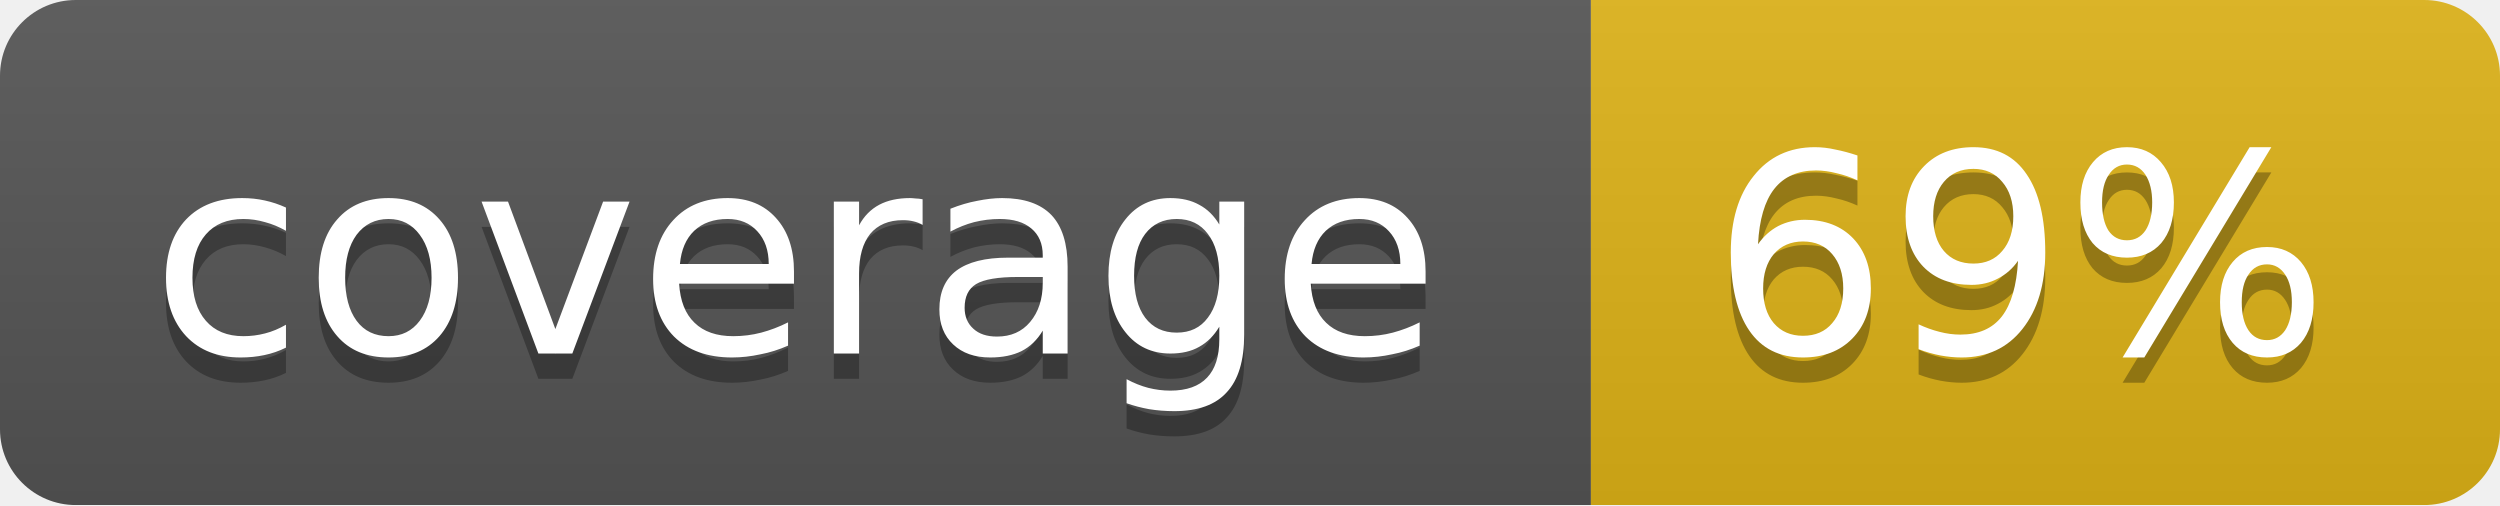
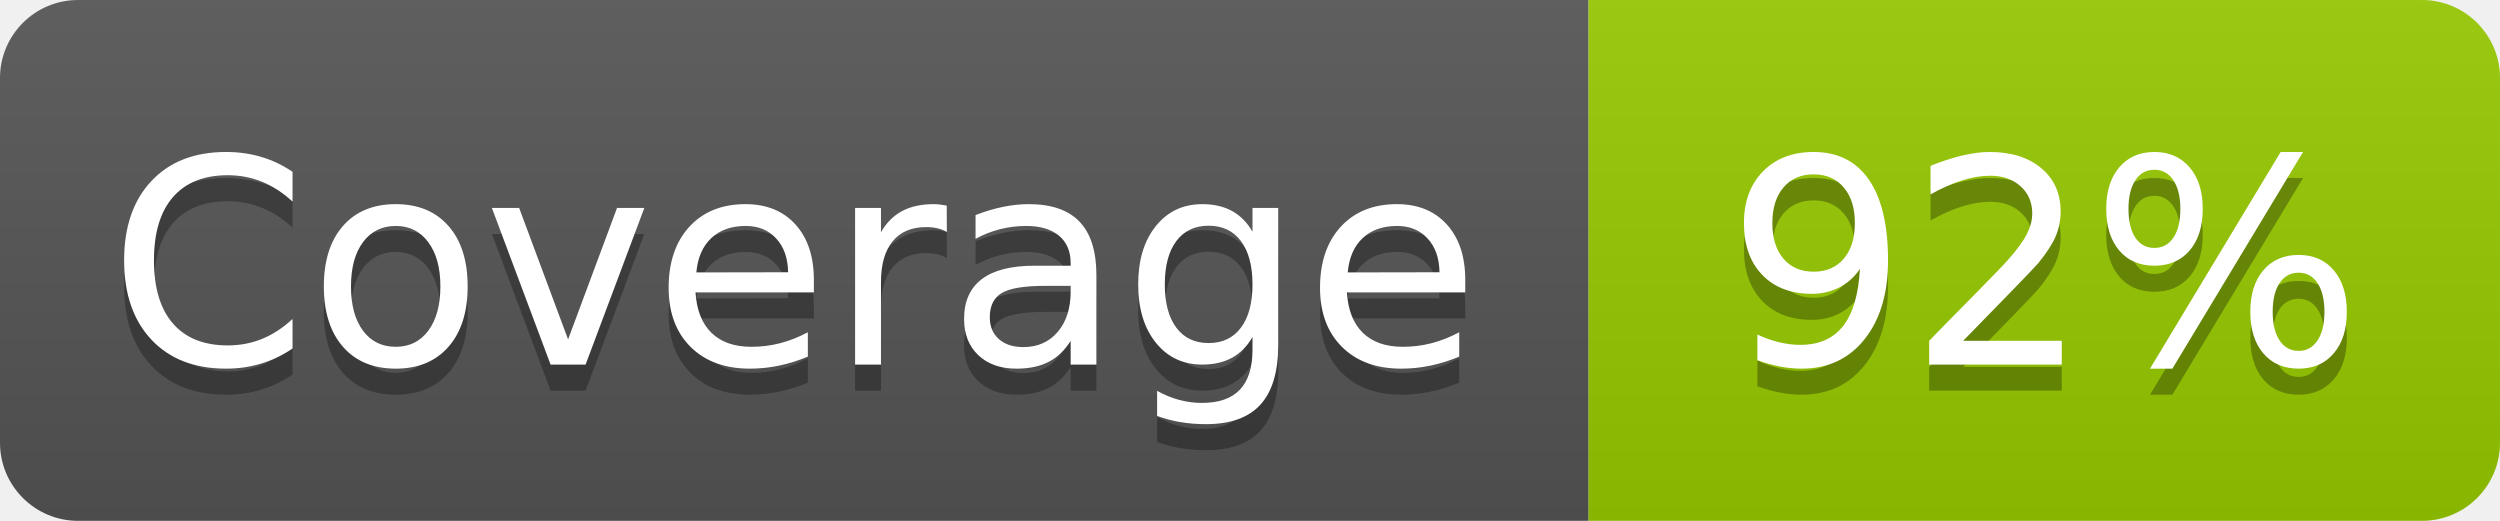
- <svg xmlns="http://www.w3.org/2000/svg" width="99" height="20">
-   <linearGradient id="b" x2="0" y2="100%">
+ <svg xmlns="http://www.w3.org/2000/svg" width="96" height="20" role="img" aria-label="Coverage: 92%">
+   <linearGradient id="s" x2="0" y2="100%">
    <stop offset="0" stop-color="#bbb" stop-opacity=".1" />
    <stop offset="1" stop-opacity=".1" />
  </linearGradient>
-   <mask id="a">
-     <rect width="99" height="20" rx="3" fill="#fff" />
-   </mask>
-   <g mask="url(#a)">
-     <path fill="#555" d="M0 0h63v20H0z" />
-     <path fill="#dfb317" d="M63 0h36v20H63z" />
-     <path fill="url(#b)" d="M0 0h99v20H0z" />
+   <clipPath id="r">
+     <rect width="96" height="20" rx="3" fill="#fff" />
+   </clipPath>
+   <g clip-path="url(#r)">
+     <rect width="61" height="20" fill="#555" />
+     <rect x="61" width="35" height="20" fill="#97ca00" />
+     <rect width="96" height="20" fill="url(#s)" />
  </g>
-   <g fill="#fff" text-anchor="middle" font-family="DejaVu Sans,Verdana,Geneva,sans-serif" font-size="11">
-     <text x="31.5" y="15" fill="#010101" fill-opacity=".3">coverage</text>
-     <text x="31.5" y="14">coverage</text>
-     <text x="80" y="15" fill="#010101" fill-opacity=".3">69%</text>
-     <text x="80" y="14">69%</text>
+   <g fill="#fff" text-anchor="middle" font-family="Verdana,Geneva,DejaVu Sans,sans-serif" text-rendering="geometricPrecision" font-size="110">
+     <text aria-hidden="true" x="305" y="150" fill="#010101" fill-opacity=".3" transform="scale(.1)" textLength="510">Coverage</text>
+     <text x="305" y="140" transform="scale(.1)" fill="#fff" textLength="510">Coverage</text>
+     <text aria-hidden="true" x="785" y="150" fill="#010101" fill-opacity=".3" transform="scale(.1)" textLength="250">92%</text>
+     <text x="785" y="140" transform="scale(.1)" fill="#fff" textLength="250">92%</text>
  </g>
</svg>
